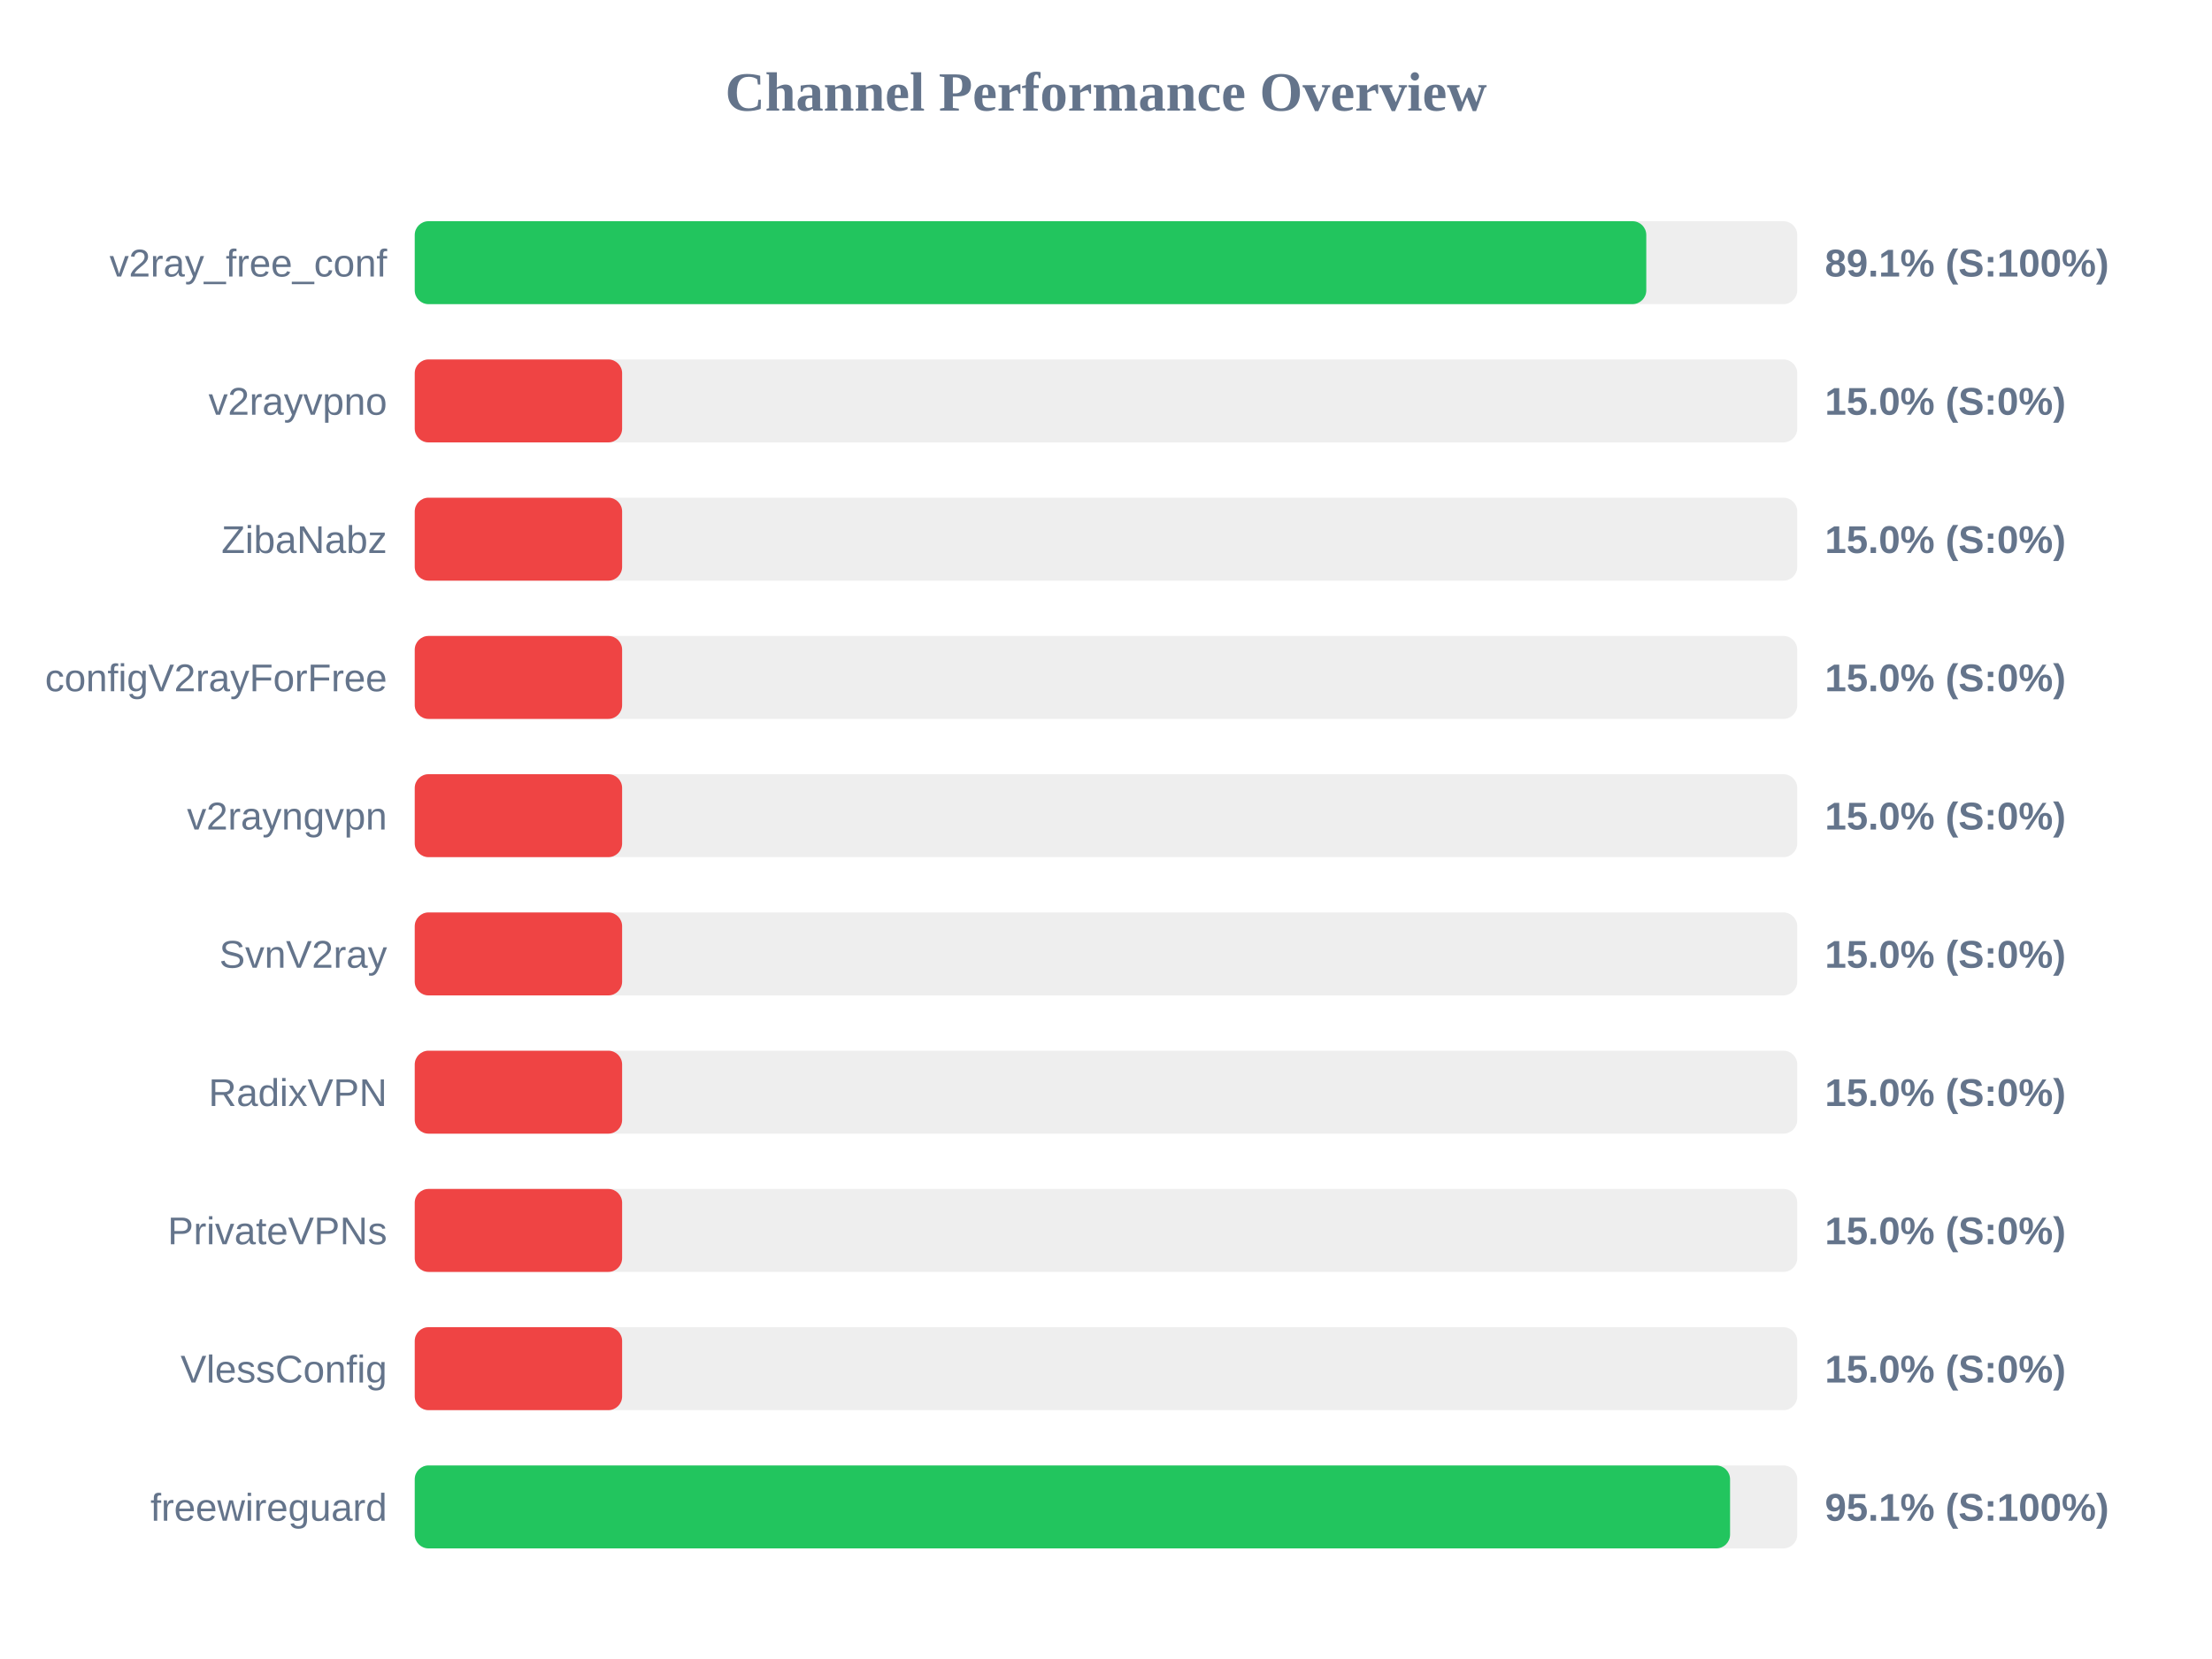
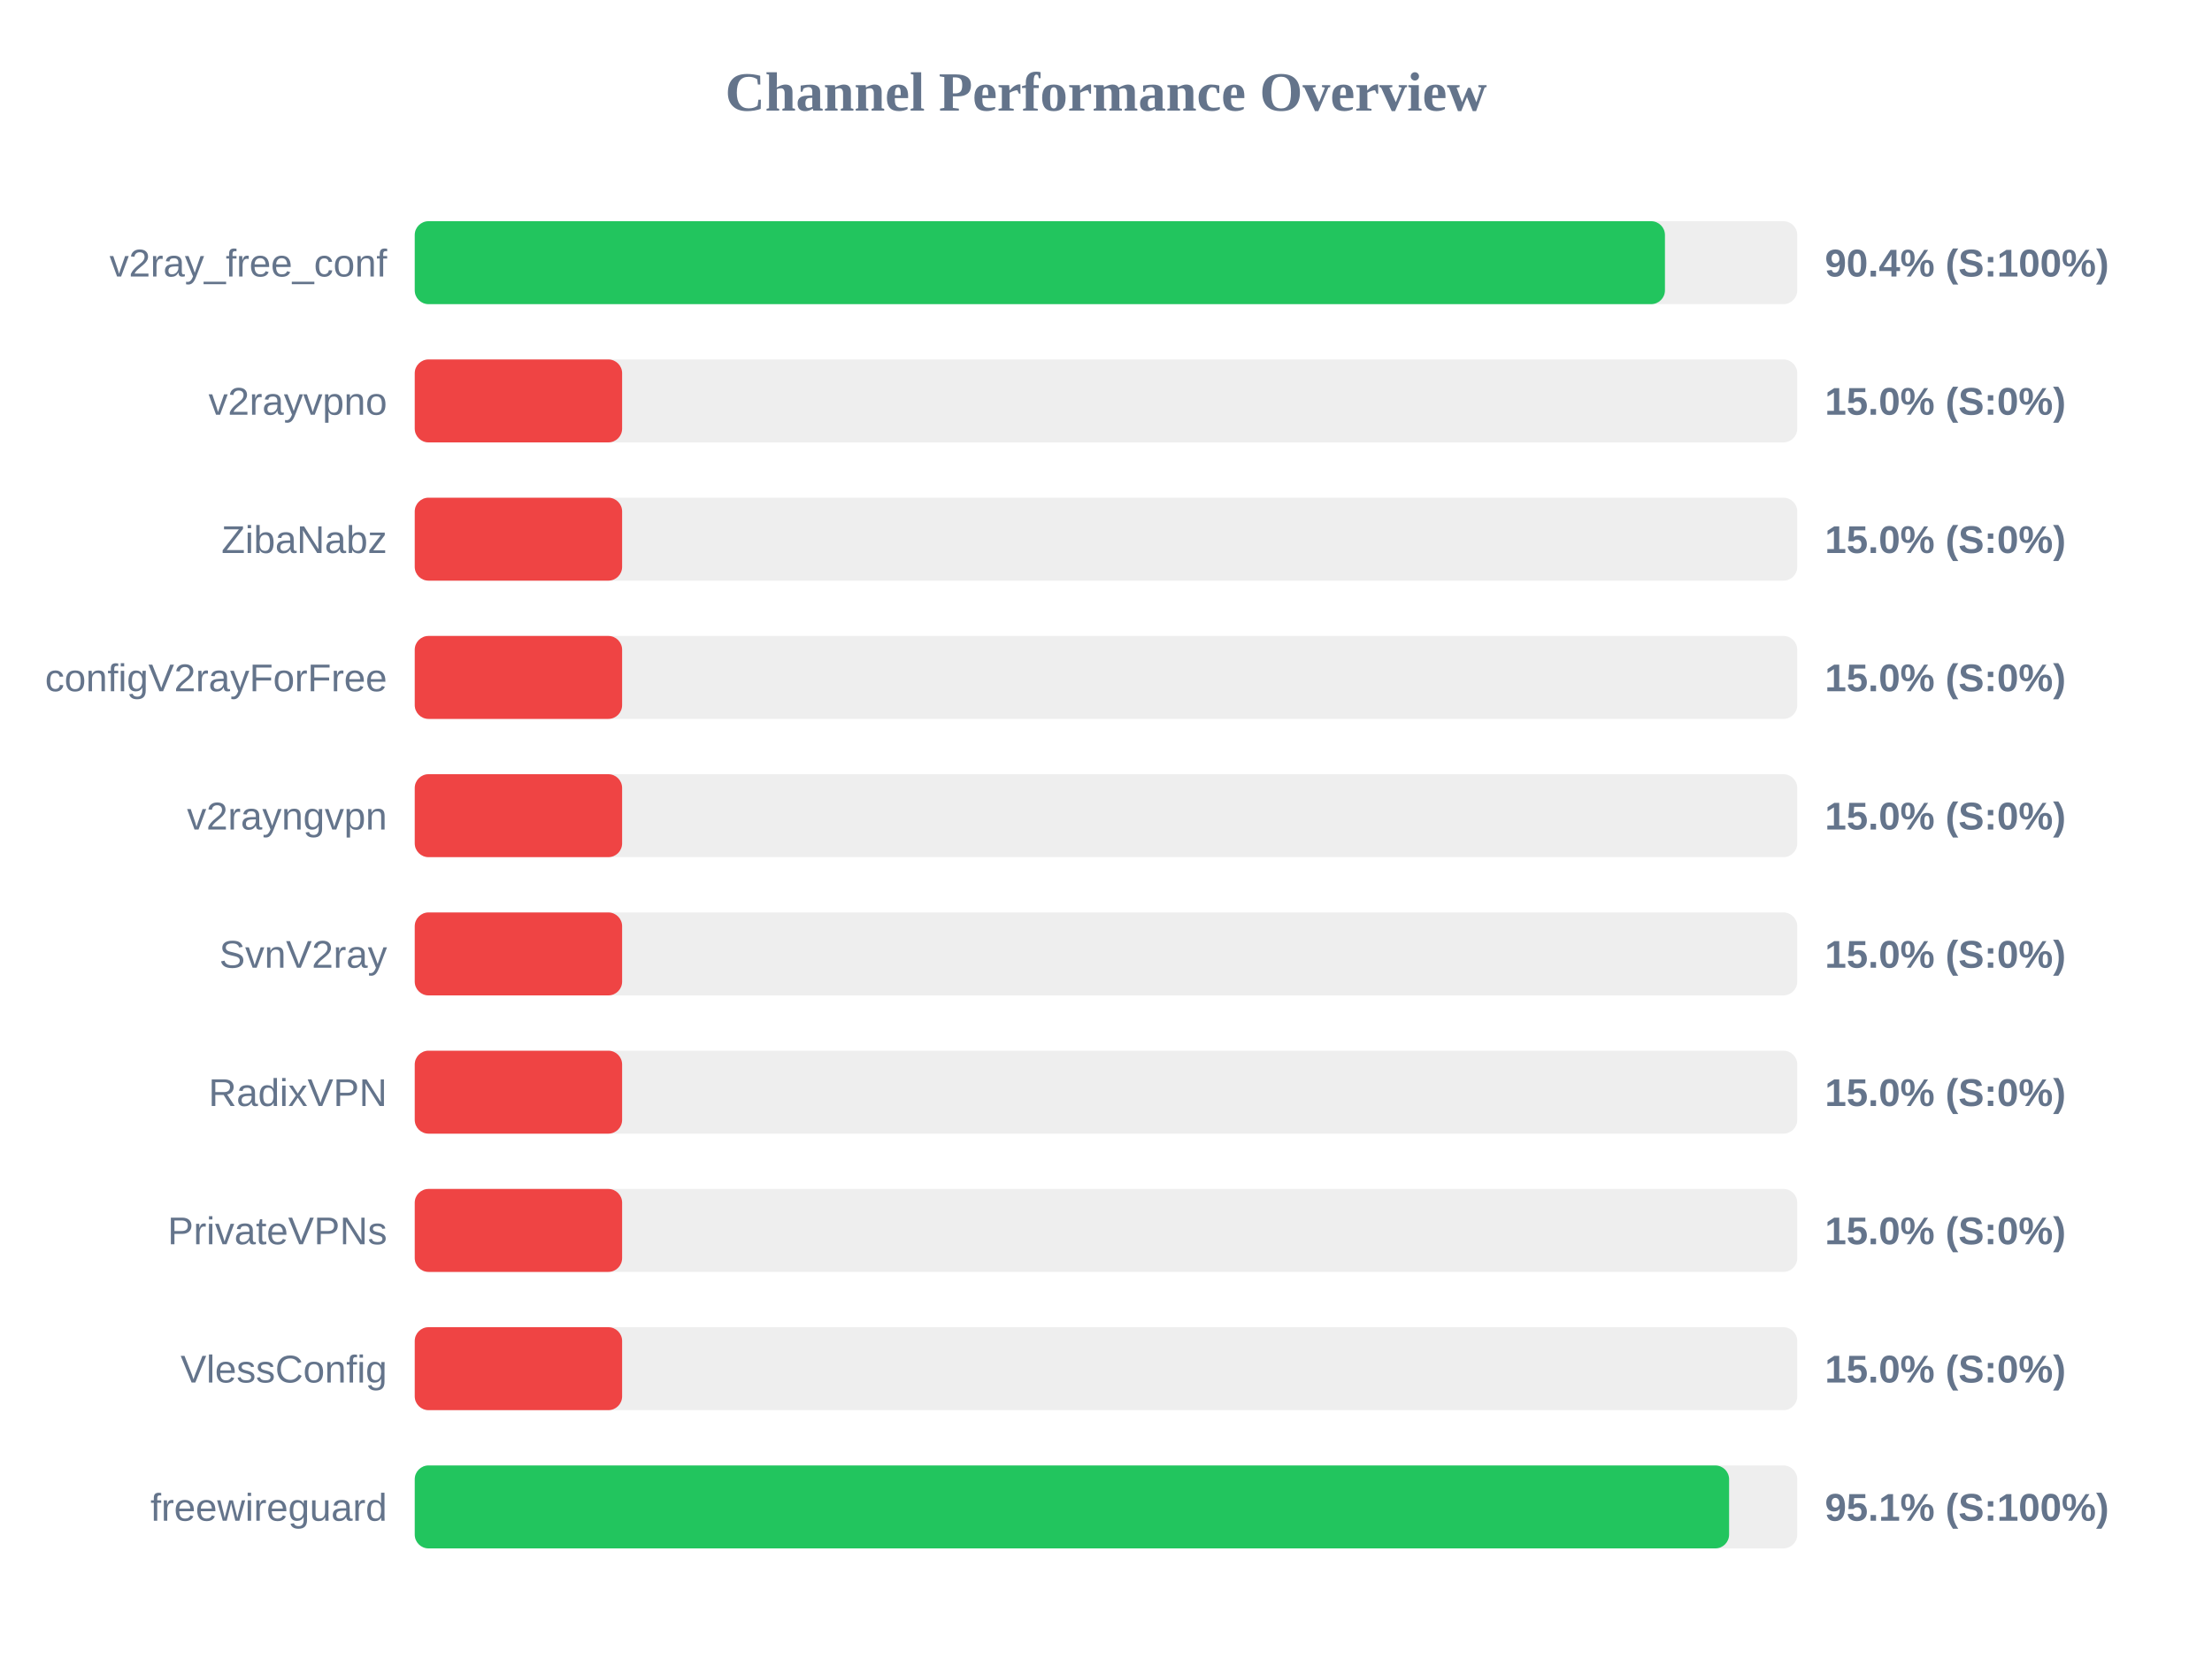
<svg xmlns="http://www.w3.org/2000/svg" width="800" height="600" version="1.1">
  <style>
        .row { font: 14px Arial; fill: #64748b; }
        .score { font: bold 14px Arial; fill: #64748b; }
    </style>
  <text x="400" y="40" text-anchor="middle" font-size="20px" font-weight="bold" fill="#64748b">Channel Performance Overview</text>
  <rect x="150" y="80" width="500" height="30" fill="#eee" rx="5" />
-   <rect x="150" y="80" width="445.4" height="30" fill="#22c55e" rx="5" />
+   <rect x="150" y="80" width="452.15" height="30" fill="#22c55e" rx="5" />
  <text x="140" y="100" text-anchor="end" class="row">v2ray_free_conf</text>
-   <text x="660" y="100" text-anchor="start" class="score">89.1% (S:100%)</text>
+   <text x="660" y="100" text-anchor="start" class="score">90.4% (S:100%)</text>
  <rect x="150" y="130" width="500" height="30" fill="#eee" rx="5" />
  <rect x="150" y="130" width="75.0" height="30" fill="#ef4444" rx="5" />
  <text x="140" y="150" text-anchor="end" class="row">v2rayvpno</text>
  <text x="660" y="150" text-anchor="start" class="score">15.0% (S:0%)</text>
  <rect x="150" y="180" width="500" height="30" fill="#eee" rx="5" />
  <rect x="150" y="180" width="75.0" height="30" fill="#ef4444" rx="5" />
  <text x="140" y="200" text-anchor="end" class="row">ZibaNabz</text>
  <text x="660" y="200" text-anchor="start" class="score">15.0% (S:0%)</text>
  <rect x="150" y="230" width="500" height="30" fill="#eee" rx="5" />
  <rect x="150" y="230" width="75.0" height="30" fill="#ef4444" rx="5" />
  <text x="140" y="250" text-anchor="end" class="row">configV2rayForFree</text>
  <text x="660" y="250" text-anchor="start" class="score">15.0% (S:0%)</text>
  <rect x="150" y="280" width="500" height="30" fill="#eee" rx="5" />
  <rect x="150" y="280" width="75.0" height="30" fill="#ef4444" rx="5" />
  <text x="140" y="300" text-anchor="end" class="row">v2rayngvpn</text>
  <text x="660" y="300" text-anchor="start" class="score">15.0% (S:0%)</text>
  <rect x="150" y="330" width="500" height="30" fill="#eee" rx="5" />
  <rect x="150" y="330" width="75.0" height="30" fill="#ef4444" rx="5" />
  <text x="140" y="350" text-anchor="end" class="row">SvnV2ray</text>
  <text x="660" y="350" text-anchor="start" class="score">15.0% (S:0%)</text>
  <rect x="150" y="380" width="500" height="30" fill="#eee" rx="5" />
  <rect x="150" y="380" width="75.0" height="30" fill="#ef4444" rx="5" />
  <text x="140" y="400" text-anchor="end" class="row">RadixVPN</text>
  <text x="660" y="400" text-anchor="start" class="score">15.0% (S:0%)</text>
  <rect x="150" y="430" width="500" height="30" fill="#eee" rx="5" />
  <rect x="150" y="430" width="75.0" height="30" fill="#ef4444" rx="5" />
  <text x="140" y="450" text-anchor="end" class="row">PrivateVPNs</text>
  <text x="660" y="450" text-anchor="start" class="score">15.0% (S:0%)</text>
  <rect x="150" y="480" width="500" height="30" fill="#eee" rx="5" />
  <rect x="150" y="480" width="75.0" height="30" fill="#ef4444" rx="5" />
  <text x="140" y="500" text-anchor="end" class="row">VlessConfig</text>
  <text x="660" y="500" text-anchor="start" class="score">15.0% (S:0%)</text>
  <rect x="150" y="530" width="500" height="30" fill="#eee" rx="5" />
-   <rect x="150" y="530" width="475.7" height="30" fill="#22c55e" rx="5" />
+   <rect x="150" y="530" width="475.35" height="30" fill="#22c55e" rx="5" />
  <text x="140" y="550" text-anchor="end" class="row">freewireguard</text>
  <text x="660" y="550" text-anchor="start" class="score">95.1% (S:100%)</text>
</svg>
